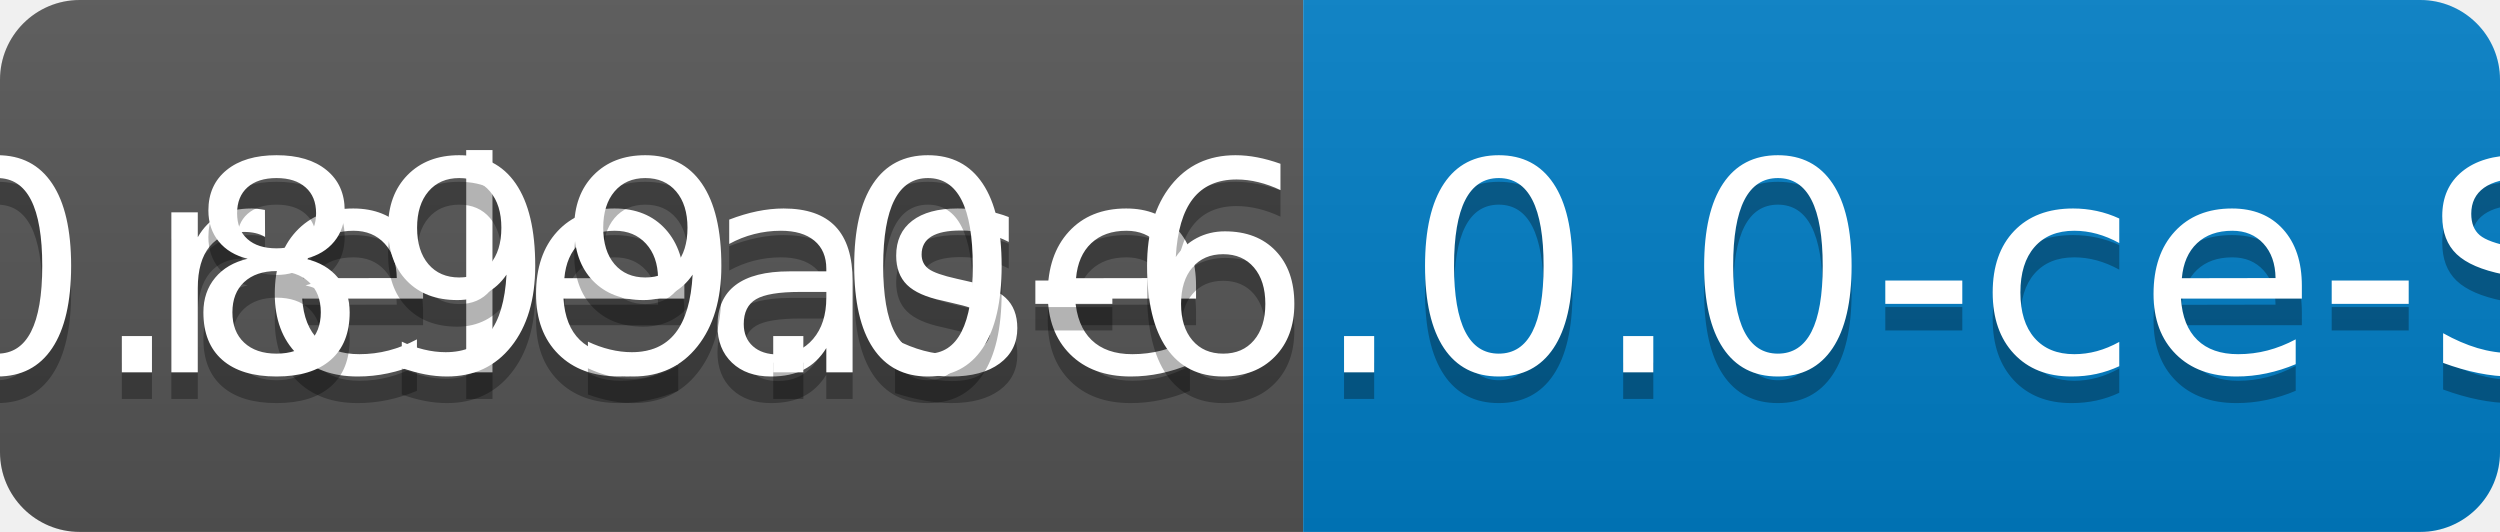
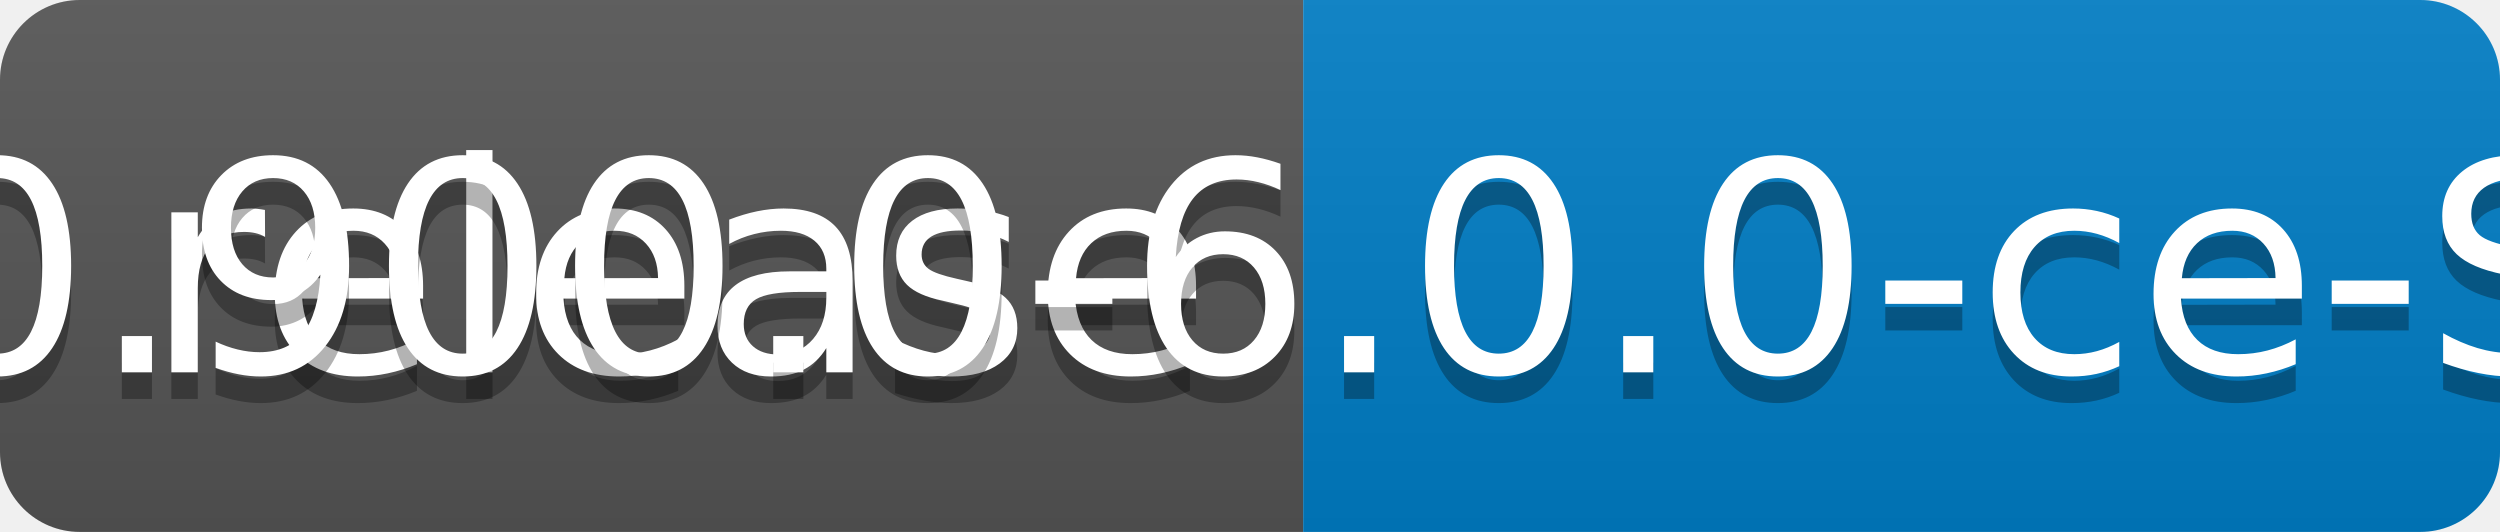
<svg xmlns="http://www.w3.org/2000/svg" width="94" height="20">
  <linearGradient id="b" x2="0" y2="100%">
    <stop offset="0" stop-color="#bbb" stop-opacity=".1" />
    <stop offset="1" stop-opacity=".1" />
  </linearGradient>
  <clipPath id="a">
    <rect width="94" height="20" rx="3" fill="#fff" />
  </clipPath>
  <g clip-path="url(#a)">
    <path fill="#555" d="M0 0h49v20H0z" />
    <path fill="#007ec6" d="M49 0h45v20H49z" />
    <path fill="url(#b)" d="M0 0h94v20H0z" />
  </g>
  <g fill="#fff" text-anchor="middle" font-family="DejaVu Sans,Verdana,Geneva,sans-serif" font-size="110">
    <text x="255" y="150" fill="#010101" fill-opacity=".3" transform="scale(.1)" textLength="390">release</text>
    <text x="255" y="140" transform="scale(.1)" textLength="390">release</text>
-     <text x="705" y="150" fill="#010101" fill-opacity=".3" transform="scale(.1)" textLength="350">v0.899.0-6.0.0-ce-SNAPSHOT</text>
-     <text x="705" y="140" transform="scale(.1)" textLength="350">v0.899.0-6.0.0-ce-SNAPSHOT</text>
+     <text x="705" y="150" fill="#010101" fill-opacity=".3" transform="scale(.1)" textLength="350">v0.900.0-6.0.0-ce-SNAPSHOT</text>
+     <text x="705" y="140" transform="scale(.1)" textLength="350">v0.900.0-6.0.0-ce-SNAPSHOT</text>
  </g>
</svg>
